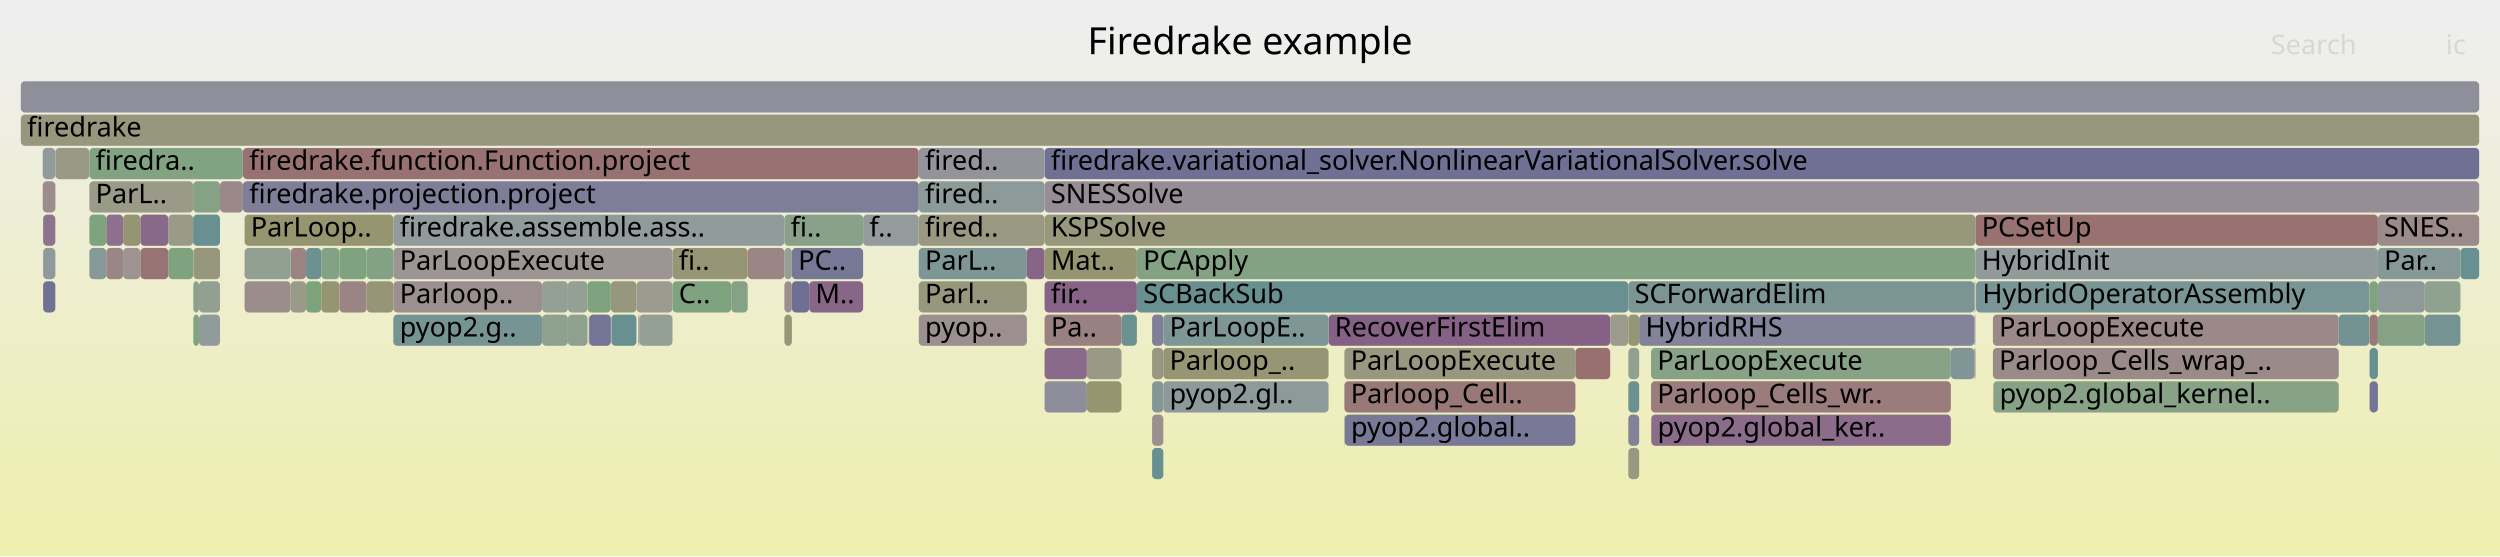
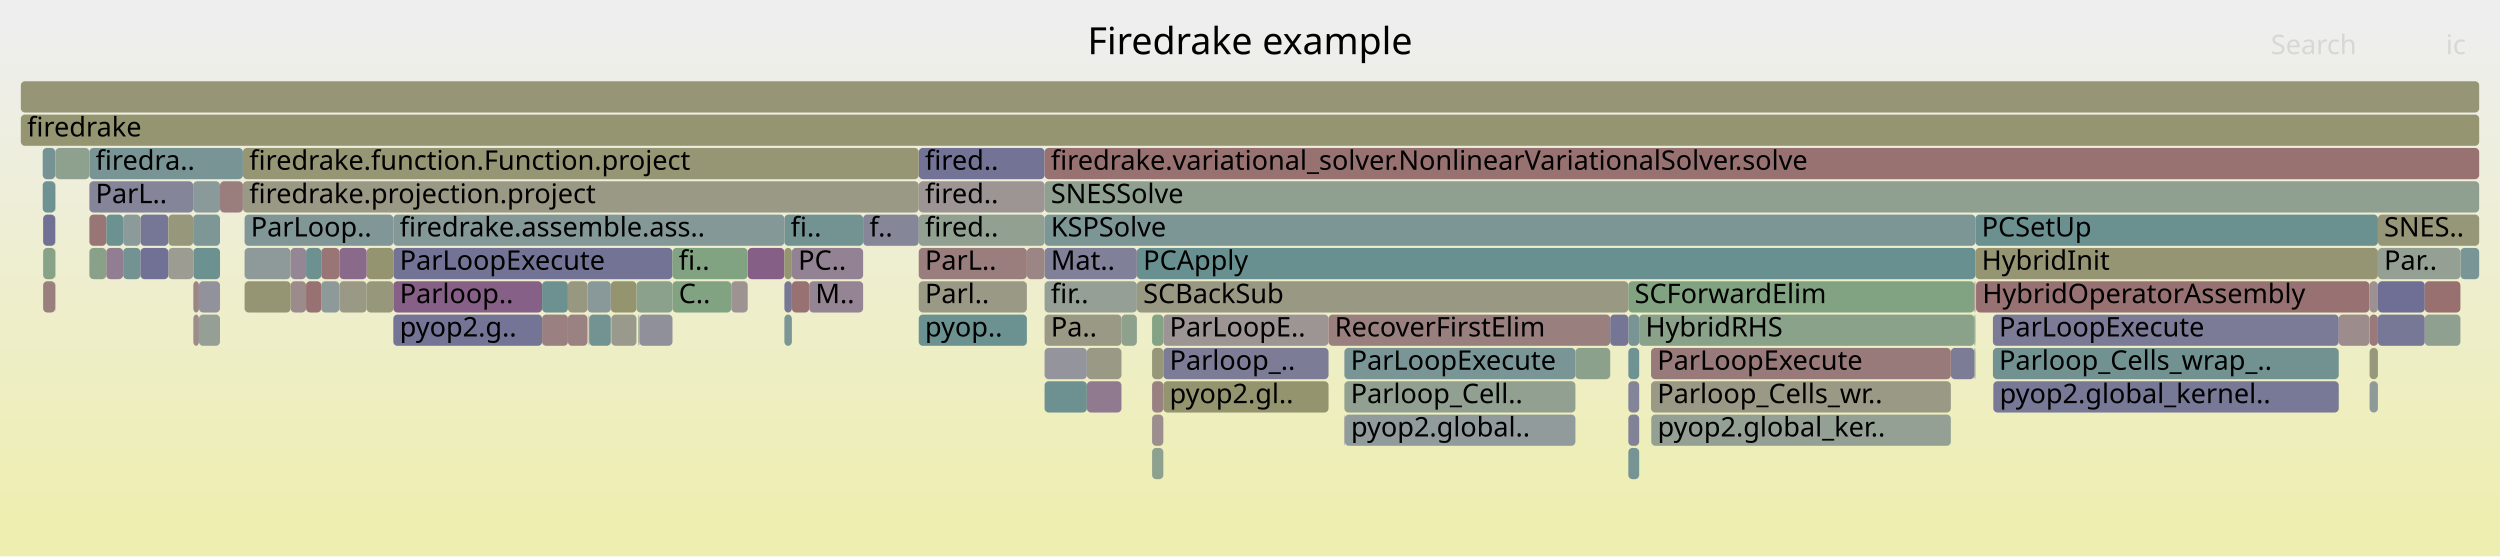
<svg xmlns="http://www.w3.org/2000/svg" version="1.1" width="1200" height="267" viewBox="0 0 1200 267">
  <defs>
    <linearGradient id="background" y1="0" y2="1" x1="0" x2="0">
      <stop stop-color="#eeeeee" offset="5%" />
      <stop stop-color="#eeeeb0" offset="95%" />
    </linearGradient>
  </defs>
  <style type="text/css">
	text { font-family:Verdana; font-size:13px; fill:rgb(0,0,0); }
	#search, #ignorecase { opacity:0.1; cursor:pointer; }
	#search:hover, #search.show, #ignorecase:hover, #ignorecase.show { opacity:1; }
	#subtitle { text-anchor:middle; font-color:rgb(160,160,160); }
	#title { text-anchor:middle; font-size:18px}
	#unzoom { cursor:pointer; }
	#frames &gt; *:hover { stroke:black; stroke-width:0.5; cursor:pointer; }
	.hide { display:none; }
	.parent { opacity:0.5; }
</style>
  <rect x="0.0" y="0" width="1200.0" height="267.0" fill="url(#background)" />
  <text id="title" x="600.00" y="26">Firedrake example</text>
  <text id="details" x="10.00" y="249"> </text>
  <text id="unzoom" x="10.00" y="26" class="hide">Reset Zoom</text>
  <text id="search" x="1090.00" y="26">Search</text>
  <text id="ignorecase" x="1174.00" y="26">ic</text>
  <text id="matched" x="1090.00" y="249"> </text>
  <g id="frames">
    <g>
-       <rect x="305.5" y="135" width="17.3" height="15.0" fill="rgb(154.831,154.831,142.642)" rx="2" ry="2" />
+       <rect x="441.0" y="71" width="60.4" height="15.0" fill="rgb(115.085,115.085,149.694)" rx="2" ry="2" />
+       <text x="443.99" y="81.5">fired..</text>
+     </g>
+     <g>
+       <rect x="1141.4" y="103" width="48.6" height="15.0" fill="rgb(150.173,150.173,120.068)" rx="2" ry="2" />
+       <text x="1144.36" y="113.5">SNES..</text>
+     </g>
+     <g>
+       <rect x="146.9" y="119" width="7.3" height="15.0" fill="rgb(108.786,145.241,145.241)" rx="2" ry="2" />
+       <text x="149.87" y="129.5" />
+     </g>
+     <g>
+       <rect x="441.0" y="151" width="51.9" height="15.0" fill="rgb(107.339,144.866,144.866)" rx="2" ry="2" />
+       <text x="443.99" y="161.5">pyop..</text>
+     </g>
+     <g>
+       <rect x="188.8" y="119" width="134.0" height="15.0" fill="rgb(115.118,115.118,149.7)" rx="2" ry="2" />
+       <text x="191.85" y="129.5">ParLoopExecute</text>
+     </g>
+     <g>
+       <rect x="10.0" y="39" width="1180.0" height="15.0" fill="rgb(149.887,149.887,118.685)" rx="2" ry="2" />
+       <text x="13.00" y="49.5" />
+     </g>
+     <g>
+       <rect x="162.9" y="135" width="13.1" height="15.0" fill="rgb(153,153,133.771)" rx="2" ry="2" />
+       <text x="165.92" y="145.5" />
+     </g>
+     <g>
+       <rect x="558.4" y="167" width="79.3" height="15.0" fill="rgb(123.935,123.935,151.407)" rx="2" ry="2" />
+       <text x="561.39" y="177.5">Parloop_..</text>
+     </g>
+     <g>
+       <rect x="51.0" y="119" width="8.1" height="15.0" fill="rgb(145.639,126.325,145.639)" rx="2" ry="2" />
+       <text x="53.96" y="129.5" />
+     </g>
+     <g>
+       <rect x="282.6" y="151" width="0.2" height="15.0" fill="rgb(136.675,103.356,136.675)" rx="2" ry="2" />
+       <text x="285.59" y="161.5" />
+     </g>
+     <g>
+       <rect x="282.8" y="151" width="10.4" height="15.0" fill="rgb(115.198,146.903,146.903)" rx="2" ry="2" />
+       <text x="285.78" y="161.5" />
+     </g>
+     <g>
+       <rect x="645.3" y="167" width="110.9" height="15.0" fill="rgb(122.214,148.722,148.722)" rx="2" ry="2" />
+       <text x="648.33" y="177.5">ParLoopExecute</text>
+     </g>
+     <g>
+       <rect x="553.0" y="183" width="5.4" height="15.0" fill="rgb(154.174,128.668,128.668)" rx="2" ry="2" />
+       <text x="555.96" y="193.5" />
+     </g>
+     <g>
+       <rect x="358.9" y="119" width="17.6" height="15.0" fill="rgb(133.501,95.222,133.501)" rx="2" ry="2" />
+       <text x="361.85" y="129.5" />
+     </g>
+     <g>
+       <rect x="553.0" y="199" width="5.4" height="15.0" fill="rgb(155.86,141.59,141.59)" rx="2" ry="2" />
+       <text x="555.96" y="209.5" />
+     </g>
+     <g>
+       <rect x="293.2" y="135" width="12.3" height="15.0" fill="rgb(148.366,148.366,111.314)" rx="2" ry="2" />
+       <text x="296.21" y="145.5" />
+     </g>
+     <g>
+       <rect x="1137.4" y="135" width="4.0" height="15.0" fill="rgb(156.208,144.262,144.262)" rx="2" ry="2" />
+       <text x="1140.38" y="145.5" />
+     </g>
+     <g>
+       <rect x="92.8" y="135" width="2.7" height="15.0" fill="rgb(154.928,134.45,134.45)" rx="2" ry="2" />
+       <text x="95.80" y="145.5" />
+     </g>
+     <g>
+       <rect x="10.0" y="55" width="1180.0" height="15.0" fill="rgb(148.9,148.9,113.898)" rx="2" ry="2" />
+       <text x="13.00" y="65.5">firedrake</text>
+     </g>
+     <g>
+       <rect x="154.2" y="135" width="8.7" height="15.0" fill="rgb(141.952,153.839,153.839)" rx="2" ry="2" />
+       <text x="157.20" y="145.5" />
+     </g>
+     <g>
+       <rect x="956.8" y="183" width="165.8" height="15.0" fill="rgb(120.462,120.462,150.735)" rx="2" ry="2" />
+       <text x="959.81" y="193.5">pyop2.global_kernel..</text>
+     </g>
+     <g>
+       <rect x="1141.4" y="151" width="22.5" height="15.0" fill="rgb(118.968,118.968,150.445)" rx="2" ry="2" />
+       <text x="1144.36" y="161.5" />
+     </g>
+     <g>
+       <rect x="936.4" y="167" width="11.3" height="15.0" fill="rgb(124.198,124.198,151.458)" rx="2" ry="2" />
+       <text x="939.37" y="177.5" />
+     </g>
+     <g>
+       <rect x="80.8" y="119" width="11.9" height="15.0" fill="rgb(155.735,155.735,147.022)" rx="2" ry="2" />
+       <text x="83.84" y="129.5" />
+     </g>
+     <g>
+       <rect x="501.4" y="151" width="36.9" height="15.0" fill="rgb(153.099,153.099,134.248)" rx="2" ry="2" />
+       <text x="504.41" y="161.5">Pa..</text>
+     </g>
+     <g>
+       <rect x="781.6" y="135" width="166.1" height="15.0" fill="rgb(128.921,162.734,128.921)" rx="2" ry="2" />
+       <text x="784.61" y="145.5">SCForwardElim</text>
+     </g>
+     <g>
+       <rect x="380.1" y="119" width="34.2" height="15.0" fill="rgb(147.212,130.357,147.212)" rx="2" ry="2" />
+       <text x="383.12" y="129.5">PC..</text>
+     </g>
+     <g>
+       <rect x="95.5" y="151" width="10.1" height="15.0" fill="rgb(149.867,159.324,149.867)" rx="2" ry="2" />
+       <text x="98.48" y="161.5" />
+     </g>
+     <g>
+       <rect x="948.2" y="119" width="193.2" height="15.0" fill="rgb(149.408,149.408,116.363)" rx="2" ry="2" />
+       <text x="951.21" y="129.5">HybridInit</text>
+     </g>
+     <g>
+       <rect x="51.0" y="103" width="8.1" height="15.0" fill="rgb(107.382,144.877,144.877)" rx="2" ry="2" />
+       <text x="53.96" y="113.5" />
+     </g>
+     <g>
+       <rect x="376.5" y="135" width="3.6" height="15.0" fill="rgb(118.755,118.755,150.404)" rx="2" ry="2" />
+       <text x="379.50" y="145.5" />
+     </g>
+     <g>
+       <rect x="20.5" y="87" width="6.0" height="15.0" fill="rgb(110.016,145.56,145.56)" rx="2" ry="2" />
+       <text x="23.50" y="97.5" />
+     </g>
+     <g>
+       <rect x="20.7" y="103" width="5.8" height="15.0" fill="rgb(113.298,113.298,149.348)" rx="2" ry="2" />
+       <text x="23.70" y="113.5" />
+     </g>
+     <g>
+       <rect x="553.0" y="151" width="5.4" height="15.0" fill="rgb(131.765,162.271,131.765)" rx="2" ry="2" />
+       <text x="555.96" y="161.5" />
+     </g>
+     <g>
+       <rect x="42.9" y="71" width="73.7" height="15.0" fill="rgb(120.041,148.159,148.159)" rx="2" ry="2" />
+       <text x="45.87" y="81.5">firedra..</text>
+     </g>
+     <g>
+       <rect x="545.7" y="119" width="402.5" height="15.0" fill="rgb(104.409,144.106,144.106)" rx="2" ry="2" />
+       <text x="548.74" y="129.5">PCApply</text>
+     </g>
+     <g>
+       <rect x="645.3" y="183" width="110.9" height="15.0" fill="rgb(144.675,160.169,144.675)" rx="2" ry="2" />
+       <text x="648.33" y="193.5">Parloop_Cell..</text>
+     </g>
+     <g>
+       <rect x="92.8" y="119" width="12.8" height="15.0" fill="rgb(107.305,144.857,144.857)" rx="2" ry="2" />
+       <text x="95.80" y="129.5" />
+     </g>
+     <g>
+       <rect x="521.7" y="167" width="16.6" height="15.0" fill="rgb(152.844,152.844,133.012)" rx="2" ry="2" />
+       <text x="524.75" y="177.5" />
+     </g>
+     <g>
+       <rect x="645.3" y="199" width="0.2" height="15.0" fill="rgb(112.38,112.38,149.17)" rx="2" ry="2" />
+       <text x="648.33" y="209.5" />
+     </g>
+     <g>
+       <rect x="376.5" y="151" width="3.6" height="15.0" fill="rgb(123.902,149.16,149.16)" rx="2" ry="2" />
+       <text x="379.50" y="161.5" />
+     </g>
+     <g>
+       <rect x="117.4" y="103" width="71.4" height="15.0" fill="rgb(128.558,150.367,150.367)" rx="2" ry="2" />
+       <text x="120.37" y="113.5">ParLoop..</text>
+     </g>
+     <g>
+       <rect x="322.8" y="135" width="28.2" height="15.0" fill="rgb(129.744,162.6,129.744)" rx="2" ry="2" />
+       <text x="325.80" y="145.5">C..</text>
+     </g>
+     <g>
+       <rect x="756.2" y="167" width="16.7" height="15.0" fill="rgb(140.257,160.888,140.257)" rx="2" ry="2" />
+       <text x="759.24" y="177.5" />
+     </g>
+     <g>
+       <rect x="188.8" y="135" width="71.4" height="15.0" fill="rgb(133.703,95.74,133.703)" rx="2" ry="2" />
+       <text x="191.85" y="145.5">Parloop..</text>
+     </g>
+     <g>
+       <rect x="1141.4" y="135" width="22.5" height="15.0" fill="rgb(110.571,110.571,148.82)" rx="2" ry="2" />
+       <text x="1144.36" y="145.5" />
+     </g>
+     <g>
+       <rect x="293.4" y="151" width="0.1" height="15.0" fill="rgb(154.226,129.063,129.063)" rx="2" ry="2" />
+       <text x="296.35" y="161.5" />
+     </g>
+     <g>
+       <rect x="947.7" y="151" width="0.5" height="15.0" fill="rgb(131.974,162.237,131.974)" rx="2" ry="2" />
+       <text x="950.72" y="161.5" />
+     </g>
+     <g>
+       <rect x="42.9" y="87" width="49.8" height="15.0" fill="rgb(132.883,132.883,153.139)" rx="2" ry="2" />
+       <text x="45.87" y="97.5">ParL..</text>
+     </g>
+     <g>
+       <rect x="501.4" y="119" width="44.3" height="15.0" fill="rgb(127.59,127.59,152.114)" rx="2" ry="2" />
+       <text x="504.41" y="129.5">Mat..</text>
+     </g>
+     <g>
+       <rect x="558.4" y="151" width="79.3" height="15.0" fill="rgb(156.671,147.812,147.812)" rx="2" ry="2" />
+       <text x="561.39" y="161.5">ParLoopE..</text>
+     </g>
+     <g>
+       <rect x="306.9" y="151" width="15.9" height="15.0" fill="rgb(143.974,143.974,155.285)" rx="2" ry="2" />
+       <text x="309.93" y="161.5" />
+     </g>
+     <g>
+       <rect x="26.5" y="103" width="0.1" height="15.0" fill="rgb(137.11,161.401,137.11)" rx="2" ry="2" />
+       <text x="29.51" y="113.5" />
+     </g>
+     <g>
+       <rect x="305.5" y="135" width="17.3" height="15.0" fill="rgb(139.189,161.062,139.189)" rx="2" ry="2" />
      <text x="308.49" y="145.5" />
    </g>
    <g>
-       <rect x="188.8" y="103" width="187.7" height="15.0" fill="rgb(144.62,154.531,154.531)" rx="2" ry="2" />
+       <rect x="441.0" y="103" width="60.4" height="15.0" fill="rgb(146.426,159.884,146.426)" rx="2" ry="2" />
+       <text x="443.99" y="113.5">fired..</text>
+     </g>
+     <g>
+       <rect x="1122.6" y="151" width="14.7" height="15.0" fill="rgb(155.666,140.106,140.106)" rx="2" ry="2" />
+       <text x="1125.58" y="161.5" />
+     </g>
+     <g>
+       <rect x="501.4" y="135" width="44.3" height="15.0" fill="rgb(149.339,159.41,149.339)" rx="2" ry="2" />
+       <text x="504.41" y="145.5">fir..</text>
+     </g>
+     <g>
+       <rect x="492.9" y="119" width="8.5" height="15.0" fill="rgb(154.7,132.698,132.698)" rx="2" ry="2" />
+       <text x="495.91" y="129.5" />
+     </g>
+     <g>
+       <rect x="92.8" y="151" width="2.7" height="15.0" fill="rgb(155.727,140.577,140.577)" rx="2" ry="2" />
+       <text x="95.80" y="161.5" />
+     </g>
+     <g>
+       <rect x="26.5" y="71" width="0.1" height="15.0" fill="rgb(150.829,150.829,123.248)" rx="2" ry="2" />
+       <text x="29.51" y="81.5" />
+     </g>
+     <g>
+       <rect x="956.6" y="167" width="166.0" height="15.0" fill="rgb(113.634,146.498,146.498)" rx="2" ry="2" />
+       <text x="959.55" y="177.5">Parloop_Cells_wrap_..</text>
+     </g>
+     <g>
+       <rect x="781.6" y="167" width="5.2" height="15.0" fill="rgb(111.344,145.904,145.904)" rx="2" ry="2" />
+       <text x="784.61" y="177.5" />
+     </g>
+     <g>
+       <rect x="786.8" y="151" width="160.9" height="15.0" fill="rgb(137.929,161.267,137.929)" rx="2" ry="2" />
+       <text x="789.85" y="161.5">HybridRHS</text>
+     </g>
+     <g>
+       <rect x="92.7" y="87" width="12.9" height="15.0" fill="rgb(137.897,152.788,152.788)" rx="2" ry="2" />
+       <text x="95.68" y="97.5" />
+     </g>
+     <g>
+       <rect x="380.1" y="135" width="8.3" height="15.0" fill="rgb(152.267,114.044,114.044)" rx="2" ry="2" />
+       <text x="383.12" y="145.5" />
+     </g>
+     <g>
+       <rect x="545.7" y="135" width="235.9" height="15.0" fill="rgb(152.449,152.449,131.101)" rx="2" ry="2" />
+       <text x="548.74" y="145.5">SCBackSub</text>
+     </g>
+     <g>
+       <rect x="176.0" y="135" width="12.8" height="15.0" fill="rgb(150.947,150.947,123.821)" rx="2" ry="2" />
+       <text x="178.97" y="145.5" />
+     </g>
+     <g>
+       <rect x="59.1" y="119" width="8.3" height="15.0" fill="rgb(115.382,146.951,146.951)" rx="2" ry="2" />
+       <text x="62.05" y="129.5" />
+     </g>
+     <g>
+       <rect x="947.7" y="135" width="0.5" height="15.0" fill="rgb(155.239,136.832,136.832)" rx="2" ry="2" />
+       <text x="950.72" y="145.5" />
+     </g>
+     <g>
+       <rect x="501.4" y="183" width="20.3" height="15.0" fill="rgb(108.647,145.205,145.205)" rx="2" ry="2" />
+       <text x="504.41" y="193.5" />
+     </g>
+     <g>
+       <rect x="272.6" y="135" width="9.4" height="15.0" fill="rgb(151.934,151.934,128.604)" rx="2" ry="2" />
+       <text x="275.63" y="145.5" />
+     </g>
+     <g>
+       <rect x="376.5" y="103" width="37.8" height="15.0" fill="rgb(114.709,146.776,146.776)" rx="2" ry="2" />
+       <text x="379.50" y="113.5">fi..</text>
+     </g>
+     <g>
+       <rect x="105.6" y="87" width="11.0" height="15.0" fill="rgb(153.705,125.074,125.074)" rx="2" ry="2" />
+       <text x="108.61" y="97.5" />
+     </g>
+     <g>
+       <rect x="376.5" y="119" width="3.6" height="15.0" fill="rgb(148.864,148.864,113.724)" rx="2" ry="2" />
+       <text x="379.50" y="129.5" />
+     </g>
+     <g>
+       <rect x="388.4" y="135" width="25.9" height="15.0" fill="rgb(147.782,131.817,147.782)" rx="2" ry="2" />
+       <text x="391.40" y="145.5">M..</text>
+     </g>
+     <g>
+       <rect x="146.9" y="135" width="7.3" height="15.0" fill="rgb(152.266,114.043,114.043)" rx="2" ry="2" />
+       <text x="149.87" y="145.5" />
+     </g>
+     <g>
+       <rect x="792.6" y="199" width="143.8" height="15.0" fill="rgb(147.994,159.629,147.994)" rx="2" ry="2" />
+       <text x="795.62" y="209.5">pyop2.global_ker..</text>
+     </g>
+     <g>
+       <rect x="781.6" y="199" width="5.2" height="15.0" fill="rgb(129.036,129.036,152.394)" rx="2" ry="2" />
+       <text x="784.61" y="209.5" />
+     </g>
+     <g>
+       <rect x="501.4" y="71" width="688.6" height="15.0" fill="rgb(152.112,112.857,112.857)" rx="2" ry="2" />
+       <text x="504.41" y="81.5">firedrake.variational_solver.NonlinearVariationalSolver.solve</text>
+     </g>
+     <g>
+       <rect x="26.6" y="71" width="16.3" height="15.0" fill="rgb(142.229,160.567,142.229)" rx="2" ry="2" />
+       <text x="29.64" y="81.5" />
+     </g>
+     <g>
+       <rect x="792.5" y="183" width="143.9" height="15.0" fill="rgb(152.877,152.877,133.174)" rx="2" ry="2" />
+       <text x="795.50" y="193.5">Parloop_Cells_wr..</text>
+     </g>
+     <g>
+       <rect x="20.7" y="135" width="5.8" height="15.0" fill="rgb(153.906,126.611,126.611)" rx="2" ry="2" />
+       <text x="23.70" y="145.5" />
+     </g>
+     <g>
+       <rect x="781.6" y="151" width="5.2" height="15.0" fill="rgb(120.519,148.283,148.283)" rx="2" ry="2" />
+       <text x="784.61" y="161.5" />
+     </g>
+     <g>
+       <rect x="538.3" y="151" width="7.4" height="15.0" fill="rgb(141.48,160.689,141.48)" rx="2" ry="2" />
+       <text x="541.32" y="161.5" />
+     </g>
+     <g>
+       <rect x="293.5" y="151" width="12.0" height="15.0" fill="rgb(154.223,154.223,139.697)" rx="2" ry="2" />
+       <text x="296.48" y="161.5" />
+     </g>
+     <g>
+       <rect x="956.6" y="151" width="166.0" height="15.0" fill="rgb(122.715,122.715,151.171)" rx="2" ry="2" />
+       <text x="959.55" y="161.5">ParLoopExecute</text>
+     </g>
+     <g>
+       <rect x="1137.4" y="151" width="4.0" height="15.0" fill="rgb(153.192,121.136,121.136)" rx="2" ry="2" />
+       <text x="1140.38" y="161.5" />
+     </g>
+     <g>
+       <rect x="1181.0" y="119" width="9.0" height="15.0" fill="rgb(121.36,148.501,148.501)" rx="2" ry="2" />
+       <text x="1184.01" y="129.5" />
+     </g>
+     <g>
+       <rect x="67.4" y="119" width="13.4" height="15.0" fill="rgb(113.131,113.131,149.316)" rx="2" ry="2" />
+       <text x="70.36" y="129.5" />
+     </g>
+     <g>
+       <rect x="154.2" y="119" width="8.7" height="15.0" fill="rgb(152.65,116.983,116.983)" rx="2" ry="2" />
+       <text x="157.20" y="129.5" />
+     </g>
+     <g>
+       <rect x="645.5" y="199" width="110.7" height="15.0" fill="rgb(145.166,154.673,154.673)" rx="2" ry="2" />
+       <text x="648.46" y="209.5">pyop2.global..</text>
+     </g>
+     <g>
+       <rect x="1137.4" y="167" width="4.0" height="15.0" fill="rgb(150.77,150.77,122.96)" rx="2" ry="2" />
+       <text x="1140.38" y="177.5" />
+     </g>
+     <g>
+       <rect x="260.2" y="135" width="12.4" height="15.0" fill="rgb(109.122,145.328,145.328)" rx="2" ry="2" />
+       <text x="263.17" y="145.5" />
+     </g>
+     <g>
+       <rect x="272.6" y="151" width="9.4" height="15.0" fill="rgb(154.308,129.695,129.695)" rx="2" ry="2" />
+       <text x="275.63" y="161.5" />
+     </g>
+     <g>
+       <rect x="521.7" y="183" width="16.6" height="15.0" fill="rgb(144.087,122.349,144.087)" rx="2" ry="2" />
+       <text x="524.75" y="193.5" />
+     </g>
+     <g>
+       <rect x="92.7" y="103" width="12.9" height="15.0" fill="rgb(125.271,149.515,149.515)" rx="2" ry="2" />
+       <text x="95.68" y="113.5" />
+     </g>
+     <g>
+       <rect x="501.4" y="167" width="20.3" height="15.0" fill="rgb(147.614,147.614,155.99)" rx="2" ry="2" />
+       <text x="504.41" y="177.5" />
+     </g>
+     <g>
+       <rect x="1163.9" y="151" width="17.1" height="15.0" fill="rgb(143.88,160.299,143.88)" rx="2" ry="2" />
+       <text x="1166.87" y="161.5" />
+     </g>
+     <g>
+       <rect x="1163.9" y="135" width="17.1" height="15.0" fill="rgb(152.046,112.349,112.349)" rx="2" ry="2" />
+       <text x="1166.87" y="145.5" />
+     </g>
+     <g>
+       <rect x="176.0" y="119" width="12.8" height="15.0" fill="rgb(148.451,148.451,111.725)" rx="2" ry="2" />
+       <text x="178.97" y="129.5" />
+     </g>
+     <g>
+       <rect x="781.6" y="215" width="5.2" height="15.0" fill="rgb(119.199,147.94,147.94)" rx="2" ry="2" />
+       <text x="784.61" y="225.5" />
+     </g>
+     <g>
+       <rect x="351.0" y="135" width="7.9" height="15.0" fill="rgb(156.63,147.496,147.496)" rx="2" ry="2" />
+       <text x="354.02" y="145.5" />
+     </g>
+     <g>
+       <rect x="20.5" y="71" width="6.0" height="15.0" fill="rgb(117.192,147.42,147.42)" rx="2" ry="2" />
+       <text x="23.50" y="81.5" />
+     </g>
+     <g>
+       <rect x="26.5" y="119" width="0.1" height="15.0" fill="rgb(111.109,111.109,148.924)" rx="2" ry="2" />
+       <text x="29.51" y="129.5" />
+     </g>
+     <g>
+       <rect x="441.0" y="119" width="51.9" height="15.0" fill="rgb(153.672,124.822,124.822)" rx="2" ry="2" />
+       <text x="443.99" y="129.5">ParL..</text>
+     </g>
+     <g>
+       <rect x="260.2" y="151" width="12.4" height="15.0" fill="rgb(154.128,128.316,128.316)" rx="2" ry="2" />
+       <text x="263.17" y="161.5" />
+     </g>
+     <g>
+       <rect x="553.0" y="215" width="5.4" height="15.0" fill="rgb(142.396,160.54,142.396)" rx="2" ry="2" />
+       <text x="555.96" y="225.5" />
+     </g>
+     <g>
+       <rect x="26.5" y="135" width="0.1" height="15.0" fill="rgb(118.663,118.663,150.386)" rx="2" ry="2" />
+       <text x="29.51" y="145.5" />
+     </g>
+     <g>
+       <rect x="20.7" y="119" width="5.8" height="15.0" fill="rgb(135.849,161.606,135.849)" rx="2" ry="2" />
+       <text x="23.70" y="129.5" />
+     </g>
+     <g>
+       <rect x="26.5" y="87" width="0.1" height="15.0" fill="rgb(135.805,101.124,135.805)" rx="2" ry="2" />
+       <text x="29.51" y="97.5" />
+     </g>
+     <g>
+       <rect x="282.0" y="135" width="11.2" height="15.0" fill="rgb(136.529,152.433,152.433)" rx="2" ry="2" />
+       <text x="285.04" y="145.5" />
+     </g>
+     <g>
+       <rect x="1141.4" y="119" width="39.6" height="15.0" fill="rgb(148.722,159.51,148.722)" rx="2" ry="2" />
+       <text x="1144.36" y="129.5">Par..</text>
+     </g>
+     <g>
+       <rect x="42.9" y="103" width="8.1" height="15.0" fill="rgb(152.794,118.087,118.087)" rx="2" ry="2" />
+       <text x="45.87" y="113.5" />
+     </g>
+     <g>
+       <rect x="188.8" y="151" width="71.4" height="15.0" fill="rgb(116.125,116.125,149.895)" rx="2" ry="2" />
+       <text x="191.85" y="161.5">pyop2.g..</text>
+     </g>
+     <g>
+       <rect x="67.4" y="103" width="13.4" height="15.0" fill="rgb(117.828,117.828,150.225)" rx="2" ry="2" />
+       <text x="70.36" y="113.5" />
+     </g>
+     <g>
+       <rect x="162.9" y="119" width="13.1" height="15.0" fill="rgb(137.562,105.628,137.562)" rx="2" ry="2" />
+       <text x="165.92" y="129.5" />
+     </g>
+     <g>
+       <rect x="441.0" y="135" width="51.9" height="15.0" fill="rgb(153.09,153.09,134.203)" rx="2" ry="2" />
+       <text x="443.99" y="145.5">Parl..</text>
+     </g>
+     <g>
+       <rect x="1137.4" y="183" width="4.0" height="15.0" fill="rgb(141.725,153.781,153.781)" rx="2" ry="2" />
+       <text x="1140.38" y="193.5" />
+     </g>
+     <g>
+       <rect x="1137.3" y="151" width="0.1" height="15.0" fill="rgb(149.61,149.61,117.343)" rx="2" ry="2" />
+       <text x="1140.25" y="161.5" />
+     </g>
+     <g>
+       <rect x="42.9" y="119" width="8.1" height="15.0" fill="rgb(137.471,161.342,137.471)" rx="2" ry="2" />
+       <text x="45.87" y="129.5" />
+     </g>
+     <g>
+       <rect x="637.7" y="151" width="135.2" height="15.0" fill="rgb(153.9,126.566,126.566)" rx="2" ry="2" />
+       <text x="640.66" y="161.5">RecoverFirstElim</text>
+     </g>
+     <g>
+       <rect x="116.6" y="87" width="324.4" height="15.0" fill="rgb(153.029,153.029,133.911)" rx="2" ry="2" />
+       <text x="119.64" y="97.5">firedrake.projection.project</text>
+     </g>
+     <g>
+       <rect x="441.0" y="87" width="60.4" height="15.0" fill="rgb(156.67,147.807,147.807)" rx="2" ry="2" />
+       <text x="443.99" y="97.5">fired..</text>
+     </g>
+     <g>
+       <rect x="772.9" y="151" width="8.7" height="15.0" fill="rgb(117.409,117.409,150.144)" rx="2" ry="2" />
+       <text x="775.85" y="161.5" />
+     </g>
+     <g>
+       <rect x="1137.3" y="135" width="0.1" height="15.0" fill="rgb(110.384,145.655,145.655)" rx="2" ry="2" />
+       <text x="1140.25" y="145.5" />
+     </g>
+     <g>
+       <rect x="501.4" y="103" width="446.8" height="15.0" fill="rgb(124.071,149.204,149.204)" rx="2" ry="2" />
+       <text x="504.41" y="113.5">KSPSolve</text>
+     </g>
+     <g>
+       <rect x="781.6" y="183" width="5.2" height="15.0" fill="rgb(130.731,130.731,152.722)" rx="2" ry="2" />
+       <text x="784.61" y="193.5" />
+     </g>
+     <g>
+       <rect x="117.4" y="119" width="22.1" height="15.0" fill="rgb(141.8,153.8,153.8)" rx="2" ry="2" />
+       <text x="120.37" y="129.5" />
+     </g>
+     <g>
+       <rect x="414.3" y="103" width="26.7" height="15.0" fill="rgb(133.826,133.826,153.321)" rx="2" ry="2" />
+       <text x="417.31" y="113.5">f..</text>
+     </g>
+     <g>
+       <rect x="947.7" y="167" width="0.5" height="15.0" fill="rgb(132.641,151.425,151.425)" rx="2" ry="2" />
+       <text x="950.72" y="177.5" />
+     </g>
+     <g>
+       <rect x="188.8" y="103" width="187.7" height="15.0" fill="rgb(133.208,151.572,151.572)" rx="2" ry="2" />
      <text x="191.85" y="113.5">firedrake.assemble.ass..</text>
    </g>
    <g>
-       <rect x="956.8" y="183" width="165.8" height="15.0" fill="rgb(136.473,161.504,136.473)" rx="2" ry="2" />
-       <text x="959.81" y="193.5">pyop2.global_kernel..</text>
-     </g>
-     <g>
-       <rect x="282.6" y="151" width="0.2" height="15.0" fill="rgb(135.431,135.431,153.632)" rx="2" ry="2" />
-       <text x="285.59" y="161.5" />
-     </g>
-     <g>
-       <rect x="272.6" y="135" width="9.4" height="15.0" fill="rgb(146.876,159.811,146.876)" rx="2" ry="2" />
-       <text x="275.63" y="145.5" />
-     </g>
-     <g>
-       <rect x="947.7" y="167" width="0.5" height="15.0" fill="rgb(145.537,126.064,145.537)" rx="2" ry="2" />
-       <text x="950.72" y="177.5" />
-     </g>
-     <g>
-       <rect x="154.2" y="119" width="8.7" height="15.0" fill="rgb(131.298,162.347,131.298)" rx="2" ry="2" />
-       <text x="157.20" y="129.5" />
-     </g>
-     <g>
-       <rect x="781.6" y="215" width="5.2" height="15.0" fill="rgb(152.465,152.465,131.174)" rx="2" ry="2" />
-       <text x="784.61" y="225.5" />
-     </g>
-     <g>
-       <rect x="20.5" y="87" width="6.0" height="15.0" fill="rgb(155.738,140.657,140.657)" rx="2" ry="2" />
-       <text x="23.50" y="97.5" />
-     </g>
-     <g>
-       <rect x="1163.9" y="135" width="17.1" height="15.0" fill="rgb(142.561,160.513,142.561)" rx="2" ry="2" />
-       <text x="1166.87" y="145.5" />
-     </g>
-     <g>
-       <rect x="956.6" y="167" width="166.0" height="15.0" fill="rgb(155.339,137.6,137.6)" rx="2" ry="2" />
-       <text x="959.55" y="177.5">Parloop_Cells_wrap_..</text>
-     </g>
-     <g>
-       <rect x="380.1" y="119" width="34.2" height="15.0" fill="rgb(118.875,118.875,150.427)" rx="2" ry="2" />
-       <text x="383.12" y="129.5">PC..</text>
-     </g>
-     <g>
-       <rect x="501.4" y="167" width="20.3" height="15.0" fill="rgb(137.704,105.992,137.704)" rx="2" ry="2" />
-       <text x="504.41" y="177.5" />
-     </g>
-     <g>
-       <rect x="645.3" y="167" width="110.9" height="15.0" fill="rgb(151.85,151.85,128.198)" rx="2" ry="2" />
-       <text x="648.33" y="177.5">ParLoopExecute</text>
-     </g>
-     <g>
-       <rect x="441.0" y="87" width="60.4" height="15.0" fill="rgb(141.288,153.667,153.667)" rx="2" ry="2" />
-       <text x="443.99" y="97.5">fired..</text>
-     </g>
-     <g>
-       <rect x="376.5" y="119" width="3.6" height="15.0" fill="rgb(149.681,159.354,149.681)" rx="2" ry="2" />
-       <text x="379.50" y="129.5" />
-     </g>
-     <g>
-       <rect x="10.0" y="39" width="1180.0" height="15.0" fill="rgb(143.22,143.22,155.139)" rx="2" ry="2" />
-       <text x="13.00" y="49.5" />
-     </g>
-     <g>
-       <rect x="1163.9" y="151" width="17.1" height="15.0" fill="rgb(116.749,147.305,147.305)" rx="2" ry="2" />
-       <text x="1166.87" y="161.5" />
-     </g>
-     <g>
-       <rect x="162.9" y="135" width="13.1" height="15.0" fill="rgb(154.618,132.07,132.07)" rx="2" ry="2" />
-       <text x="165.92" y="145.5" />
-     </g>
-     <g>
-       <rect x="956.6" y="151" width="166.0" height="15.0" fill="rgb(155.301,137.311,137.311)" rx="2" ry="2" />
-       <text x="959.55" y="161.5">ParLoopExecute</text>
-     </g>
-     <g>
-       <rect x="92.8" y="151" width="2.7" height="15.0" fill="rgb(127.959,162.89,127.959)" rx="2" ry="2" />
-       <text x="95.80" y="161.5" />
-     </g>
-     <g>
-       <rect x="637.7" y="151" width="135.2" height="15.0" fill="rgb(134.247,97.133,134.247)" rx="2" ry="2" />
-       <text x="640.66" y="161.5">RecoverFirstElim</text>
-     </g>
-     <g>
-       <rect x="553.0" y="199" width="5.4" height="15.0" fill="rgb(156.014,142.771,142.771)" rx="2" ry="2" />
-       <text x="555.96" y="209.5" />
-     </g>
-     <g>
-       <rect x="80.8" y="103" width="11.9" height="15.0" fill="rgb(153.696,153.696,137.144)" rx="2" ry="2" />
+       <rect x="59.1" y="103" width="8.3" height="15.0" fill="rgb(141.454,153.71,153.71)" rx="2" ry="2" />
+       <text x="62.05" y="113.5" />
+     </g>
+     <g>
+       <rect x="306.4" y="151" width="0.5" height="15.0" fill="rgb(144.148,160.255,144.148)" rx="2" ry="2" />
+       <text x="309.45" y="161.5" />
+     </g>
+     <g>
+       <rect x="501.4" y="87" width="688.6" height="15.0" fill="rgb(143.935,160.29,143.935)" rx="2" ry="2" />
+       <text x="504.41" y="97.5">SNESSolve</text>
+     </g>
+     <g>
+       <rect x="558.4" y="183" width="79.3" height="15.0" fill="rgb(148.065,148.065,109.852)" rx="2" ry="2" />
+       <text x="561.39" y="193.5">pyop2.gl..</text>
+     </g>
+     <g>
+       <rect x="139.5" y="135" width="7.4" height="15.0" fill="rgb(155.545,139.181,139.181)" rx="2" ry="2" />
+       <text x="142.46" y="145.5" />
+     </g>
+     <g>
+       <rect x="322.8" y="119" width="36.1" height="15.0" fill="rgb(128.664,162.776,128.664)" rx="2" ry="2" />
+       <text x="325.80" y="129.5">fi..</text>
+     </g>
+     <g>
+       <rect x="948.5" y="135" width="188.8" height="15.0" fill="rgb(152.324,114.487,114.487)" rx="2" ry="2" />
+       <text x="951.54" y="145.5">HybridOperatorAssembly</text>
+     </g>
+     <g>
+       <rect x="116.6" y="71" width="324.4" height="15.0" fill="rgb(149.619,149.619,117.384)" rx="2" ry="2" />
+       <text x="119.64" y="81.5">firedrake.function.Function.project</text>
+     </g>
+     <g>
+       <rect x="80.8" y="103" width="11.9" height="15.0" fill="rgb(150.716,150.716,122.701)" rx="2" ry="2" />
      <text x="83.84" y="113.5" />
    </g>
    <g>
-       <rect x="792.5" y="167" width="143.9" height="15.0" fill="rgb(135.989,161.583,135.989)" rx="2" ry="2" />
+       <rect x="139.5" y="119" width="7.4" height="15.0" fill="rgb(148.616,133.953,148.616)" rx="2" ry="2" />
+       <text x="142.46" y="129.5" />
+     </g>
+     <g>
+       <rect x="553.0" y="167" width="5.4" height="15.0" fill="rgb(150.386,150.386,121.1)" rx="2" ry="2" />
+       <text x="555.96" y="177.5" />
+     </g>
+     <g>
+       <rect x="117.4" y="135" width="22.1" height="15.0" fill="rgb(149.25,149.25,115.596)" rx="2" ry="2" />
+       <text x="120.37" y="145.5" />
+     </g>
+     <g>
+       <rect x="948.2" y="103" width="193.2" height="15.0" fill="rgb(105.8,144.467,144.467)" rx="2" ry="2" />
+       <text x="951.21" y="113.5">PCSetUp</text>
+     </g>
+     <g>
+       <rect x="792.5" y="167" width="143.9" height="15.0" fill="rgb(153.328,122.178,122.178)" rx="2" ry="2" />
      <text x="795.50" y="177.5">ParLoopExecute</text>
    </g>
    <g>
-       <rect x="936.4" y="167" width="11.3" height="15.0" fill="rgb(128.385,150.322,150.322)" rx="2" ry="2" />
-       <text x="939.37" y="177.5" />
-     </g>
-     <g>
-       <rect x="322.8" y="119" width="36.1" height="15.0" fill="rgb(149.88,149.88,118.65)" rx="2" ry="2" />
-       <text x="325.80" y="129.5">fi..</text>
-     </g>
-     <g>
-       <rect x="781.6" y="151" width="5.2" height="15.0" fill="rgb(149.928,149.928,118.884)" rx="2" ry="2" />
-       <text x="784.61" y="161.5" />
-     </g>
-     <g>
-       <rect x="538.3" y="151" width="7.4" height="15.0" fill="rgb(107.48,144.902,144.902)" rx="2" ry="2" />
-       <text x="541.32" y="161.5" />
-     </g>
-     <g>
-       <rect x="553.0" y="167" width="5.4" height="15.0" fill="rgb(152.202,152.202,129.902)" rx="2" ry="2" />
-       <text x="555.96" y="177.5" />
-     </g>
-     <g>
-       <rect x="553.0" y="183" width="5.4" height="15.0" fill="rgb(131.587,151.152,151.152)" rx="2" ry="2" />
-       <text x="555.96" y="193.5" />
-     </g>
-     <g>
-       <rect x="948.2" y="103" width="193.2" height="15.0" fill="rgb(152.132,113.014,113.014)" rx="2" ry="2" />
-       <text x="951.21" y="113.5">PCSetUp</text>
-     </g>
-     <g>
-       <rect x="51.0" y="103" width="8.1" height="15.0" fill="rgb(140.238,112.484,140.238)" rx="2" ry="2" />
-       <text x="53.96" y="113.5" />
-     </g>
-     <g>
-       <rect x="42.9" y="103" width="8.1" height="15.0" fill="rgb(125.846,163.234,125.846)" rx="2" ry="2" />
-       <text x="45.87" y="113.5" />
-     </g>
-     <g>
-       <rect x="792.5" y="183" width="143.9" height="15.0" fill="rgb(153.591,124.195,124.195)" rx="2" ry="2" />
-       <text x="795.50" y="193.5">Parloop_Cells_wr..</text>
-     </g>
-     <g>
-       <rect x="501.4" y="151" width="36.9" height="15.0" fill="rgb(154.275,129.441,129.441)" rx="2" ry="2" />
-       <text x="504.41" y="161.5">Pa..</text>
-     </g>
-     <g>
-       <rect x="20.7" y="103" width="5.8" height="15.0" fill="rgb(141.275,115.142,141.275)" rx="2" ry="2" />
-       <text x="23.70" y="113.5" />
-     </g>
-     <g>
-       <rect x="545.7" y="135" width="235.9" height="15.0" fill="rgb(104.485,144.126,144.126)" rx="2" ry="2" />
-       <text x="548.74" y="145.5">SCBackSub</text>
-     </g>
-     <g>
-       <rect x="351.0" y="135" width="7.9" height="15.0" fill="rgb(134.42,161.839,134.42)" rx="2" ry="2" />
-       <text x="354.02" y="145.5" />
-     </g>
-     <g>
-       <rect x="1141.4" y="135" width="22.5" height="15.0" fill="rgb(142.454,153.97,153.97)" rx="2" ry="2" />
-       <text x="1144.36" y="145.5" />
-     </g>
-     <g>
-       <rect x="772.9" y="151" width="8.7" height="15.0" fill="rgb(154.799,154.799,142.488)" rx="2" ry="2" />
-       <text x="775.85" y="161.5" />
-     </g>
-     <g>
-       <rect x="441.0" y="135" width="51.9" height="15.0" fill="rgb(151.363,151.363,125.835)" rx="2" ry="2" />
-       <text x="443.99" y="145.5">Parl..</text>
-     </g>
-     <g>
-       <rect x="139.5" y="135" width="7.4" height="15.0" fill="rgb(153.674,153.674,137.034)" rx="2" ry="2" />
-       <text x="142.46" y="145.5" />
-     </g>
-     <g>
-       <rect x="26.5" y="71" width="0.1" height="15.0" fill="rgb(151.578,151.578,126.88)" rx="2" ry="2" />
-       <text x="29.51" y="81.5" />
-     </g>
-     <g>
-       <rect x="781.6" y="183" width="5.2" height="15.0" fill="rgb(107.109,144.806,144.806)" rx="2" ry="2" />
-       <text x="784.61" y="193.5" />
-     </g>
-     <g>
-       <rect x="59.1" y="103" width="8.3" height="15.0" fill="rgb(149.168,149.168,115.197)" rx="2" ry="2" />
-       <text x="62.05" y="113.5" />
-     </g>
-     <g>
-       <rect x="176.0" y="119" width="12.8" height="15.0" fill="rgb(130.79,162.43,130.79)" rx="2" ry="2" />
-       <text x="178.97" y="129.5" />
-     </g>
-     <g>
-       <rect x="146.9" y="135" width="7.3" height="15.0" fill="rgb(125.41,163.305,125.41)" rx="2" ry="2" />
-       <text x="149.87" y="145.5" />
-     </g>
-     <g>
-       <rect x="42.9" y="87" width="49.8" height="15.0" fill="rgb(153.659,153.659,136.963)" rx="2" ry="2" />
-       <text x="45.87" y="97.5">ParL..</text>
-     </g>
-     <g>
-       <rect x="441.0" y="119" width="51.9" height="15.0" fill="rgb(126.915,149.941,149.941)" rx="2" ry="2" />
-       <text x="443.99" y="129.5">ParL..</text>
-     </g>
-     <g>
-       <rect x="553.0" y="215" width="5.4" height="15.0" fill="rgb(104.769,144.199,144.199)" rx="2" ry="2" />
-       <text x="555.96" y="225.5" />
-     </g>
-     <g>
-       <rect x="154.2" y="135" width="8.7" height="15.0" fill="rgb(148.742,148.742,113.134)" rx="2" ry="2" />
-       <text x="157.20" y="145.5" />
-     </g>
-     <g>
-       <rect x="1141.4" y="151" width="22.5" height="15.0" fill="rgb(133.906,161.922,133.906)" rx="2" ry="2" />
-       <text x="1144.36" y="161.5" />
-     </g>
-     <g>
-       <rect x="414.3" y="103" width="26.7" height="15.0" fill="rgb(147.108,155.176,155.176)" rx="2" ry="2" />
-       <text x="417.31" y="113.5">f..</text>
-     </g>
-     <g>
-       <rect x="26.5" y="87" width="0.1" height="15.0" fill="rgb(154.099,128.091,128.091)" rx="2" ry="2" />
-       <text x="29.51" y="97.5" />
-     </g>
-     <g>
-       <rect x="139.5" y="119" width="7.4" height="15.0" fill="rgb(154.507,131.222,131.222)" rx="2" ry="2" />
-       <text x="142.46" y="129.5" />
-     </g>
-     <g>
-       <rect x="10.0" y="55" width="1180.0" height="15.0" fill="rgb(151.09,151.09,124.512)" rx="2" ry="2" />
-       <text x="13.00" y="65.5">firedrake</text>
-     </g>
-     <g>
-       <rect x="1137.4" y="183" width="4.0" height="15.0" fill="rgb(115.79,115.79,149.83)" rx="2" ry="2" />
-       <text x="1140.38" y="193.5" />
-     </g>
-     <g>
-       <rect x="948.2" y="119" width="193.2" height="15.0" fill="rgb(146.003,154.89,154.89)" rx="2" ry="2" />
-       <text x="951.21" y="129.5">HybridInit</text>
-     </g>
-     <g>
-       <rect x="105.6" y="87" width="11.0" height="15.0" fill="rgb(155.205,136.572,136.572)" rx="2" ry="2" />
-       <text x="108.61" y="97.5" />
-     </g>
-     <g>
-       <rect x="948.5" y="135" width="188.8" height="15.0" fill="rgb(121.895,148.639,148.639)" rx="2" ry="2" />
-       <text x="951.54" y="145.5">HybridOperatorAssembly</text>
-     </g>
-     <g>
-       <rect x="553.0" y="151" width="5.4" height="15.0" fill="rgb(127.042,127.042,152.008)" rx="2" ry="2" />
-       <text x="555.96" y="161.5" />
-     </g>
-     <g>
-       <rect x="260.2" y="151" width="12.4" height="15.0" fill="rgb(141.72,160.65,141.72)" rx="2" ry="2" />
-       <text x="263.17" y="161.5" />
-     </g>
-     <g>
-       <rect x="26.5" y="135" width="0.1" height="15.0" fill="rgb(154.661,154.661,141.821)" rx="2" ry="2" />
-       <text x="29.51" y="145.5" />
-     </g>
-     <g>
-       <rect x="501.4" y="71" width="688.6" height="15.0" fill="rgb(111.845,111.845,149.067)" rx="2" ry="2" />
-       <text x="504.41" y="81.5">firedrake.variational_solver.NonlinearVariationalSolver.solve</text>
-     </g>
-     <g>
-       <rect x="376.5" y="151" width="3.6" height="15.0" fill="rgb(150.149,150.149,119.952)" rx="2" ry="2" />
-       <text x="379.50" y="161.5" />
-     </g>
-     <g>
-       <rect x="1141.4" y="103" width="48.6" height="15.0" fill="rgb(155.586,139.493,139.493)" rx="2" ry="2" />
-       <text x="1144.36" y="113.5">SNES..</text>
-     </g>
-     <g>
-       <rect x="306.9" y="151" width="15.9" height="15.0" fill="rgb(147.542,159.703,147.542)" rx="2" ry="2" />
-       <text x="309.93" y="161.5" />
-     </g>
-     <g>
-       <rect x="947.7" y="151" width="0.5" height="15.0" fill="rgb(154.803,154.803,142.506)" rx="2" ry="2" />
-       <text x="950.72" y="161.5" />
-     </g>
-     <g>
-       <rect x="792.6" y="199" width="143.8" height="15.0" fill="rgb(138.667,108.459,138.667)" rx="2" ry="2" />
-       <text x="795.62" y="209.5">pyop2.global_ker..</text>
-     </g>
-     <g>
-       <rect x="645.3" y="199" width="0.2" height="15.0" fill="rgb(124.685,163.423,124.685)" rx="2" ry="2" />
-       <text x="648.33" y="209.5" />
-     </g>
-     <g>
-       <rect x="20.5" y="71" width="6.0" height="15.0" fill="rgb(145.306,154.709,154.709)" rx="2" ry="2" />
-       <text x="23.50" y="81.5" />
-     </g>
-     <g>
-       <rect x="95.5" y="151" width="10.1" height="15.0" fill="rgb(144.721,154.557,154.557)" rx="2" ry="2" />
-       <text x="98.48" y="161.5" />
-     </g>
-     <g>
-       <rect x="645.5" y="199" width="110.7" height="15.0" fill="rgb(121.181,121.181,150.874)" rx="2" ry="2" />
-       <text x="648.46" y="209.5">pyop2.global..</text>
-     </g>
-     <g>
-       <rect x="1137.4" y="167" width="4.0" height="15.0" fill="rgb(105.222,144.317,144.317)" rx="2" ry="2" />
-       <text x="1140.38" y="177.5" />
-     </g>
-     <g>
-       <rect x="116.6" y="71" width="324.4" height="15.0" fill="rgb(152.218,113.669,113.669)" rx="2" ry="2" />
-       <text x="119.64" y="81.5">firedrake.function.Function.project</text>
-     </g>
-     <g>
-       <rect x="441.0" y="103" width="60.4" height="15.0" fill="rgb(152.335,152.335,130.546)" rx="2" ry="2" />
-       <text x="443.99" y="113.5">fired..</text>
-     </g>
-     <g>
-       <rect x="188.8" y="151" width="71.4" height="15.0" fill="rgb(118.524,147.765,147.765)" rx="2" ry="2" />
-       <text x="191.85" y="161.5">pyop2.g..</text>
-     </g>
-     <g>
-       <rect x="306.4" y="151" width="0.5" height="15.0" fill="rgb(154.738,132.992,132.992)" rx="2" ry="2" />
-       <text x="309.45" y="161.5" />
-     </g>
-     <g>
-       <rect x="293.4" y="151" width="0.1" height="15.0" fill="rgb(152.483,115.703,115.703)" rx="2" ry="2" />
-       <text x="296.35" y="161.5" />
-     </g>
-     <g>
-       <rect x="786.8" y="151" width="160.9" height="15.0" fill="rgb(131.497,131.497,152.87)" rx="2" ry="2" />
-       <text x="789.85" y="161.5">HybridRHS</text>
-     </g>
-     <g>
-       <rect x="92.8" y="119" width="12.8" height="15.0" fill="rgb(151.21,151.21,125.097)" rx="2" ry="2" />
-       <text x="95.80" y="129.5" />
-     </g>
-     <g>
-       <rect x="92.8" y="135" width="2.7" height="15.0" fill="rgb(138.917,161.107,138.917)" rx="2" ry="2" />
-       <text x="95.80" y="145.5" />
-     </g>
-     <g>
-       <rect x="501.4" y="87" width="688.6" height="15.0" fill="rgb(151.317,140.876,151.317)" rx="2" ry="2" />
-       <text x="504.41" y="97.5">SNESSolve</text>
-     </g>
-     <g>
-       <rect x="26.5" y="119" width="0.1" height="15.0" fill="rgb(151.33,151.33,125.676)" rx="2" ry="2" />
-       <text x="29.51" y="129.5" />
-     </g>
-     <g>
-       <rect x="501.4" y="183" width="20.3" height="15.0" fill="rgb(141.478,141.478,154.802)" rx="2" ry="2" />
-       <text x="504.41" y="193.5" />
-     </g>
-     <g>
-       <rect x="1137.3" y="151" width="0.1" height="15.0" fill="rgb(128.243,150.285,150.285)" rx="2" ry="2" />
-       <text x="1140.25" y="161.5" />
-     </g>
-     <g>
-       <rect x="492.9" y="119" width="8.5" height="15.0" fill="rgb(135.559,100.495,135.559)" rx="2" ry="2" />
-       <text x="495.91" y="129.5" />
-     </g>
-     <g>
-       <rect x="545.7" y="119" width="402.5" height="15.0" fill="rgb(130.645,162.453,130.645)" rx="2" ry="2" />
-       <text x="548.74" y="129.5">PCApply</text>
-     </g>
-     <g>
-       <rect x="521.7" y="183" width="16.6" height="15.0" fill="rgb(148.602,148.602,112.458)" rx="2" ry="2" />
-       <text x="524.75" y="193.5" />
-     </g>
-     <g>
-       <rect x="117.4" y="103" width="71.4" height="15.0" fill="rgb(148.518,148.518,112.051)" rx="2" ry="2" />
-       <text x="120.37" y="113.5">ParLoop..</text>
-     </g>
-     <g>
-       <rect x="1137.3" y="135" width="0.1" height="15.0" fill="rgb(154.348,130,130)" rx="2" ry="2" />
-       <text x="1140.25" y="145.5" />
-     </g>
-     <g>
-       <rect x="92.7" y="103" width="12.9" height="15.0" fill="rgb(105.467,144.38,144.38)" rx="2" ry="2" />
-       <text x="95.68" y="113.5" />
-     </g>
-     <g>
-       <rect x="558.4" y="151" width="79.3" height="15.0" fill="rgb(126.33,149.789,149.789)" rx="2" ry="2" />
-       <text x="561.39" y="161.5">ParLoopE..</text>
-     </g>
-     <g>
-       <rect x="501.4" y="135" width="44.3" height="15.0" fill="rgb(134.976,99.002,134.976)" rx="2" ry="2" />
-       <text x="504.41" y="145.5">fir..</text>
-     </g>
-     <g>
-       <rect x="947.7" y="135" width="0.5" height="15.0" fill="rgb(153.872,153.872,137.993)" rx="2" ry="2" />
-       <text x="950.72" y="145.5" />
-     </g>
-     <g>
-       <rect x="260.2" y="135" width="12.4" height="15.0" fill="rgb(148.339,159.573,148.339)" rx="2" ry="2" />
-       <text x="263.17" y="145.5" />
-     </g>
-     <g>
-       <rect x="1181.0" y="119" width="9.0" height="15.0" fill="rgb(104.234,144.061,144.061)" rx="2" ry="2" />
-       <text x="1184.01" y="129.5" />
-     </g>
-     <g>
-       <rect x="59.1" y="119" width="8.3" height="15.0" fill="rgb(156.542,146.823,146.823)" rx="2" ry="2" />
-       <text x="62.05" y="129.5" />
-     </g>
-     <g>
-       <rect x="162.9" y="119" width="13.1" height="15.0" fill="rgb(126.957,163.054,126.957)" rx="2" ry="2" />
-       <text x="165.92" y="129.5" />
-     </g>
-     <g>
-       <rect x="1141.4" y="119" width="39.6" height="15.0" fill="rgb(134.239,151.84,151.84)" rx="2" ry="2" />
-       <text x="1144.36" y="129.5">Par..</text>
-     </g>
-     <g>
-       <rect x="388.4" y="135" width="25.9" height="15.0" fill="rgb(136.028,101.696,136.028)" rx="2" ry="2" />
-       <text x="391.40" y="145.5">M..</text>
-     </g>
-     <g>
-       <rect x="1122.6" y="151" width="14.7" height="15.0" fill="rgb(114.656,146.763,146.763)" rx="2" ry="2" />
-       <text x="1125.58" y="161.5" />
-     </g>
-     <g>
-       <rect x="116.6" y="87" width="324.4" height="15.0" fill="rgb(126.281,126.281,151.861)" rx="2" ry="2" />
-       <text x="119.64" y="97.5">firedrake.projection.project</text>
-     </g>
-     <g>
-       <rect x="42.9" y="119" width="8.1" height="15.0" fill="rgb(134.593,151.932,151.932)" rx="2" ry="2" />
-       <text x="45.87" y="129.5" />
-     </g>
-     <g>
-       <rect x="188.8" y="135" width="71.4" height="15.0" fill="rgb(156.046,143.02,143.02)" rx="2" ry="2" />
-       <text x="191.85" y="145.5">Parloop..</text>
-     </g>
-     <g>
-       <rect x="358.9" y="119" width="17.6" height="15.0" fill="rgb(154.732,132.947,132.947)" rx="2" ry="2" />
-       <text x="361.85" y="129.5" />
-     </g>
-     <g>
-       <rect x="380.1" y="135" width="8.3" height="15.0" fill="rgb(110.804,110.804,148.865)" rx="2" ry="2" />
-       <text x="383.12" y="145.5" />
-     </g>
-     <g>
-       <rect x="51.0" y="119" width="8.1" height="15.0" fill="rgb(154.853,133.873,133.873)" rx="2" ry="2" />
-       <text x="53.96" y="129.5" />
-     </g>
-     <g>
-       <rect x="26.5" y="103" width="0.1" height="15.0" fill="rgb(151.096,151.096,124.54)" rx="2" ry="2" />
-       <text x="29.51" y="113.5" />
-     </g>
-     <g>
-       <rect x="293.2" y="135" width="12.3" height="15.0" fill="rgb(151.236,151.236,125.223)" rx="2" ry="2" />
-       <text x="296.21" y="145.5" />
-     </g>
-     <g>
-       <rect x="781.6" y="199" width="5.2" height="15.0" fill="rgb(129.406,129.406,152.466)" rx="2" ry="2" />
-       <text x="784.61" y="209.5" />
-     </g>
-     <g>
-       <rect x="376.5" y="103" width="37.8" height="15.0" fill="rgb(137.338,161.364,137.338)" rx="2" ry="2" />
-       <text x="379.50" y="113.5">fi..</text>
-     </g>
-     <g>
-       <rect x="322.8" y="135" width="28.2" height="15.0" fill="rgb(126.669,163.1,126.669)" rx="2" ry="2" />
-       <text x="325.80" y="145.5">C..</text>
-     </g>
-     <g>
-       <rect x="272.6" y="151" width="9.4" height="15.0" fill="rgb(141.835,160.631,141.835)" rx="2" ry="2" />
-       <text x="275.63" y="161.5" />
-     </g>
-     <g>
-       <rect x="781.6" y="167" width="5.2" height="15.0" fill="rgb(144.549,160.19,144.549)" rx="2" ry="2" />
-       <text x="784.61" y="177.5" />
-     </g>
-     <g>
-       <rect x="1137.4" y="151" width="4.0" height="15.0" fill="rgb(153.321,122.13,122.13)" rx="2" ry="2" />
-       <text x="1140.38" y="161.5" />
-     </g>
-     <g>
-       <rect x="1137.4" y="135" width="4.0" height="15.0" fill="rgb(125.937,163.22,125.937)" rx="2" ry="2" />
-       <text x="1140.38" y="145.5" />
-     </g>
-     <g>
-       <rect x="558.4" y="183" width="79.3" height="15.0" fill="rgb(141.044,153.604,153.604)" rx="2" ry="2" />
-       <text x="561.39" y="193.5">pyop2.gl..</text>
-     </g>
-     <g>
-       <rect x="282.0" y="135" width="11.2" height="15.0" fill="rgb(126.351,163.152,126.351)" rx="2" ry="2" />
-       <text x="285.04" y="145.5" />
-     </g>
-     <g>
-       <rect x="756.2" y="167" width="16.7" height="15.0" fill="rgb(152.049,112.379,112.379)" rx="2" ry="2" />
-       <text x="759.24" y="177.5" />
-     </g>
-     <g>
-       <rect x="558.4" y="167" width="79.3" height="15.0" fill="rgb(149.563,149.563,117.112)" rx="2" ry="2" />
-       <text x="561.39" y="177.5">Parloop_..</text>
-     </g>
-     <g>
-       <rect x="501.4" y="103" width="446.8" height="15.0" fill="rgb(150.877,150.877,123.48)" rx="2" ry="2" />
-       <text x="504.41" y="113.5">KSPSolve</text>
-     </g>
-     <g>
-       <rect x="441.0" y="151" width="51.9" height="15.0" fill="rgb(156.008,142.731,142.731)" rx="2" ry="2" />
-       <text x="443.99" y="161.5">pyop..</text>
-     </g>
-     <g>
-       <rect x="645.3" y="183" width="110.9" height="15.0" fill="rgb(153.066,120.176,120.176)" rx="2" ry="2" />
-       <text x="648.33" y="193.5">Parloop_Cell..</text>
-     </g>
-     <g>
-       <rect x="95.5" y="135" width="10.1" height="15.0" fill="rgb(144.958,160.123,144.958)" rx="2" ry="2" />
+       <rect x="95.5" y="135" width="10.1" height="15.0" fill="rgb(146.4,146.4,155.755)" rx="2" ry="2" />
      <text x="98.48" y="145.5" />
-     </g>
-     <g>
-       <rect x="376.5" y="135" width="3.6" height="15.0" fill="rgb(155.976,142.484,142.484)" rx="2" ry="2" />
-       <text x="379.50" y="145.5" />
-     </g>
-     <g>
-       <rect x="781.6" y="135" width="166.1" height="15.0" fill="rgb(122.607,148.824,148.824)" rx="2" ry="2" />
-       <text x="784.61" y="145.5">SCForwardElim</text>
-     </g>
-     <g>
-       <rect x="80.8" y="119" width="11.9" height="15.0" fill="rgb(126.861,163.069,126.861)" rx="2" ry="2" />
-       <text x="83.84" y="129.5" />
-     </g>
-     <g>
-       <rect x="188.8" y="119" width="134.0" height="15.0" fill="rgb(156.71,148.107,148.107)" rx="2" ry="2" />
-       <text x="191.85" y="129.5">ParLoopExecute</text>
-     </g>
-     <g>
-       <rect x="20.7" y="135" width="5.8" height="15.0" fill="rgb(113.141,113.141,149.318)" rx="2" ry="2" />
-       <text x="23.70" y="145.5" />
-     </g>
-     <g>
-       <rect x="20.7" y="119" width="5.8" height="15.0" fill="rgb(142.741,154.044,154.044)" rx="2" ry="2" />
-       <text x="23.70" y="129.5" />
-     </g>
-     <g>
-       <rect x="293.5" y="151" width="12.0" height="15.0" fill="rgb(104.39,144.101,144.101)" rx="2" ry="2" />
-       <text x="296.48" y="161.5" />
-     </g>
-     <g>
-       <rect x="282.8" y="151" width="10.4" height="15.0" fill="rgb(115.864,115.864,149.845)" rx="2" ry="2" />
-       <text x="285.78" y="161.5" />
-     </g>
-     <g>
-       <rect x="117.4" y="135" width="22.1" height="15.0" fill="rgb(155.821,141.291,141.291)" rx="2" ry="2" />
-       <text x="120.37" y="145.5" />
-     </g>
-     <g>
-       <rect x="26.6" y="71" width="16.3" height="15.0" fill="rgb(152.964,152.964,133.596)" rx="2" ry="2" />
-       <text x="29.64" y="81.5" />
-     </g>
-     <g>
-       <rect x="176.0" y="135" width="12.8" height="15.0" fill="rgb(149.838,149.838,118.445)" rx="2" ry="2" />
-       <text x="178.97" y="145.5" />
-     </g>
-     <g>
-       <rect x="92.7" y="87" width="12.9" height="15.0" fill="rgb(134.332,161.853,134.332)" rx="2" ry="2" />
-       <text x="95.68" y="97.5" />
-     </g>
-     <g>
-       <rect x="67.4" y="103" width="13.4" height="15.0" fill="rgb(137.411,105.24,137.411)" rx="2" ry="2" />
-       <text x="70.36" y="113.5" />
-     </g>
-     <g>
-       <rect x="42.9" y="71" width="73.7" height="15.0" fill="rgb(129.405,162.655,129.405)" rx="2" ry="2" />
-       <text x="45.87" y="81.5">firedra..</text>
-     </g>
-     <g>
-       <rect x="146.9" y="119" width="7.3" height="15.0" fill="rgb(109.057,145.311,145.311)" rx="2" ry="2" />
-       <text x="149.87" y="129.5" />
-     </g>
-     <g>
-       <rect x="501.4" y="119" width="44.3" height="15.0" fill="rgb(148.9,148.9,113.9)" rx="2" ry="2" />
-       <text x="504.41" y="129.5">Mat..</text>
-     </g>
-     <g>
-       <rect x="441.0" y="71" width="60.4" height="15.0" fill="rgb(146.631,146.631,155.8)" rx="2" ry="2" />
-       <text x="443.99" y="81.5">fired..</text>
-     </g>
-     <g>
-       <rect x="521.7" y="167" width="16.6" height="15.0" fill="rgb(152.848,152.848,133.034)" rx="2" ry="2" />
-       <text x="524.75" y="177.5" />
-     </g>
-     <g>
-       <rect x="67.4" y="119" width="13.4" height="15.0" fill="rgb(152.4,115.063,115.063)" rx="2" ry="2" />
-       <text x="70.36" y="129.5" />
-     </g>
-     <g>
-       <rect x="117.4" y="119" width="22.1" height="15.0" fill="rgb(144.573,160.186,144.573)" rx="2" ry="2" />
-       <text x="120.37" y="129.5" />
    </g>
  </g>
</svg>
